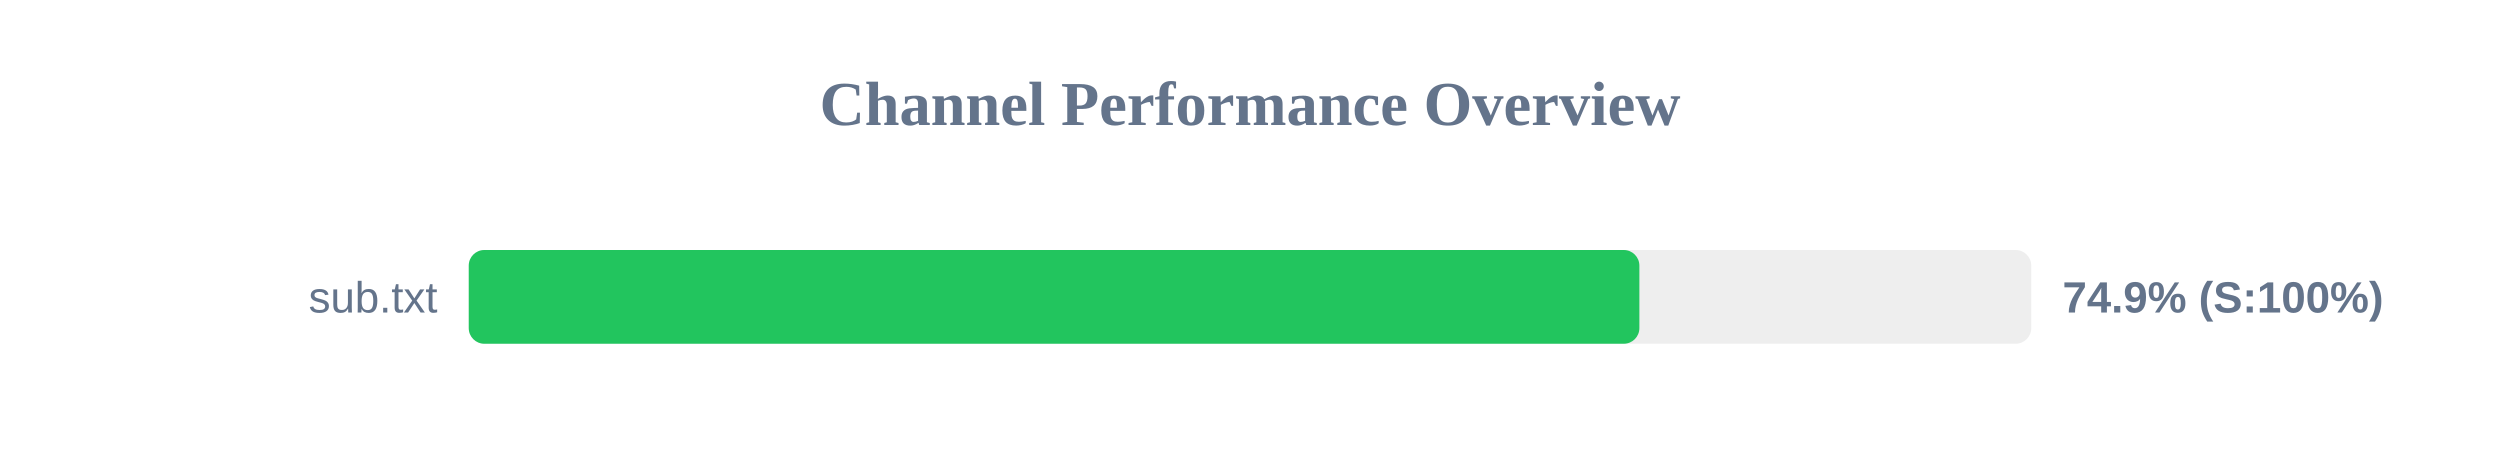
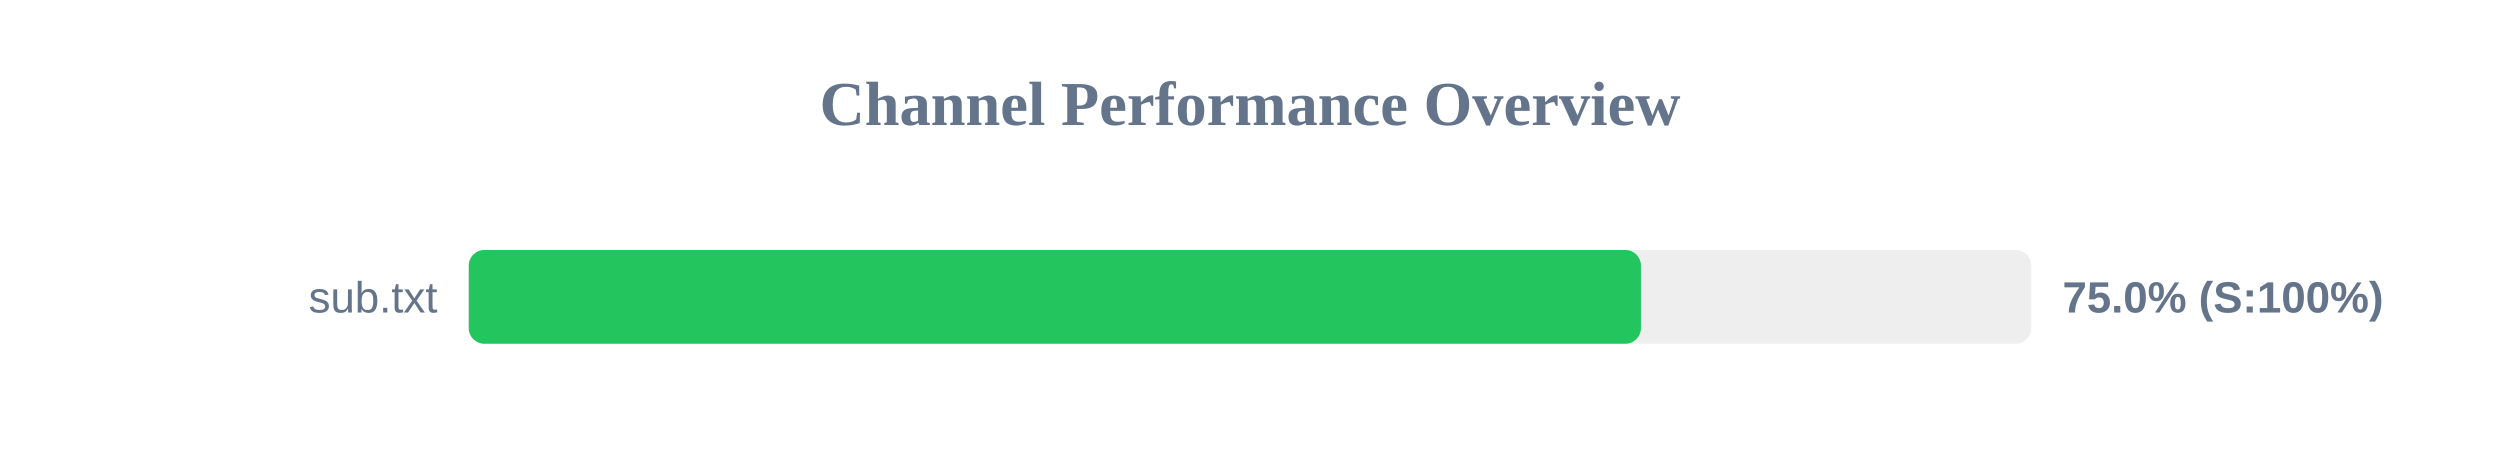
<svg xmlns="http://www.w3.org/2000/svg" width="800" height="150" version="1.1">
  <style>
        .row { font: 14px Arial; fill: #64748b; }
        .score { font: bold 14px Arial; fill: #64748b; }
    </style>
  <text x="400" y="40" text-anchor="middle" font-size="20px" font-weight="bold" fill="#64748b">Channel Performance Overview</text>
  <rect x="150" y="80" width="500" height="30" fill="#eee" rx="5" />
-   <rect x="150" y="80" width="374.6" height="30" fill="#22c55e" rx="5" />
+   <rect x="150" y="80" width="375.1" height="30" fill="#22c55e" rx="5" />
  <text x="140" y="100" text-anchor="end" class="row">sub.txt</text>
-   <text x="660" y="100" text-anchor="start" class="score">74.9% (S:100%)</text>
+   <text x="660" y="100" text-anchor="start" class="score">75.0% (S:100%)</text>
</svg>
